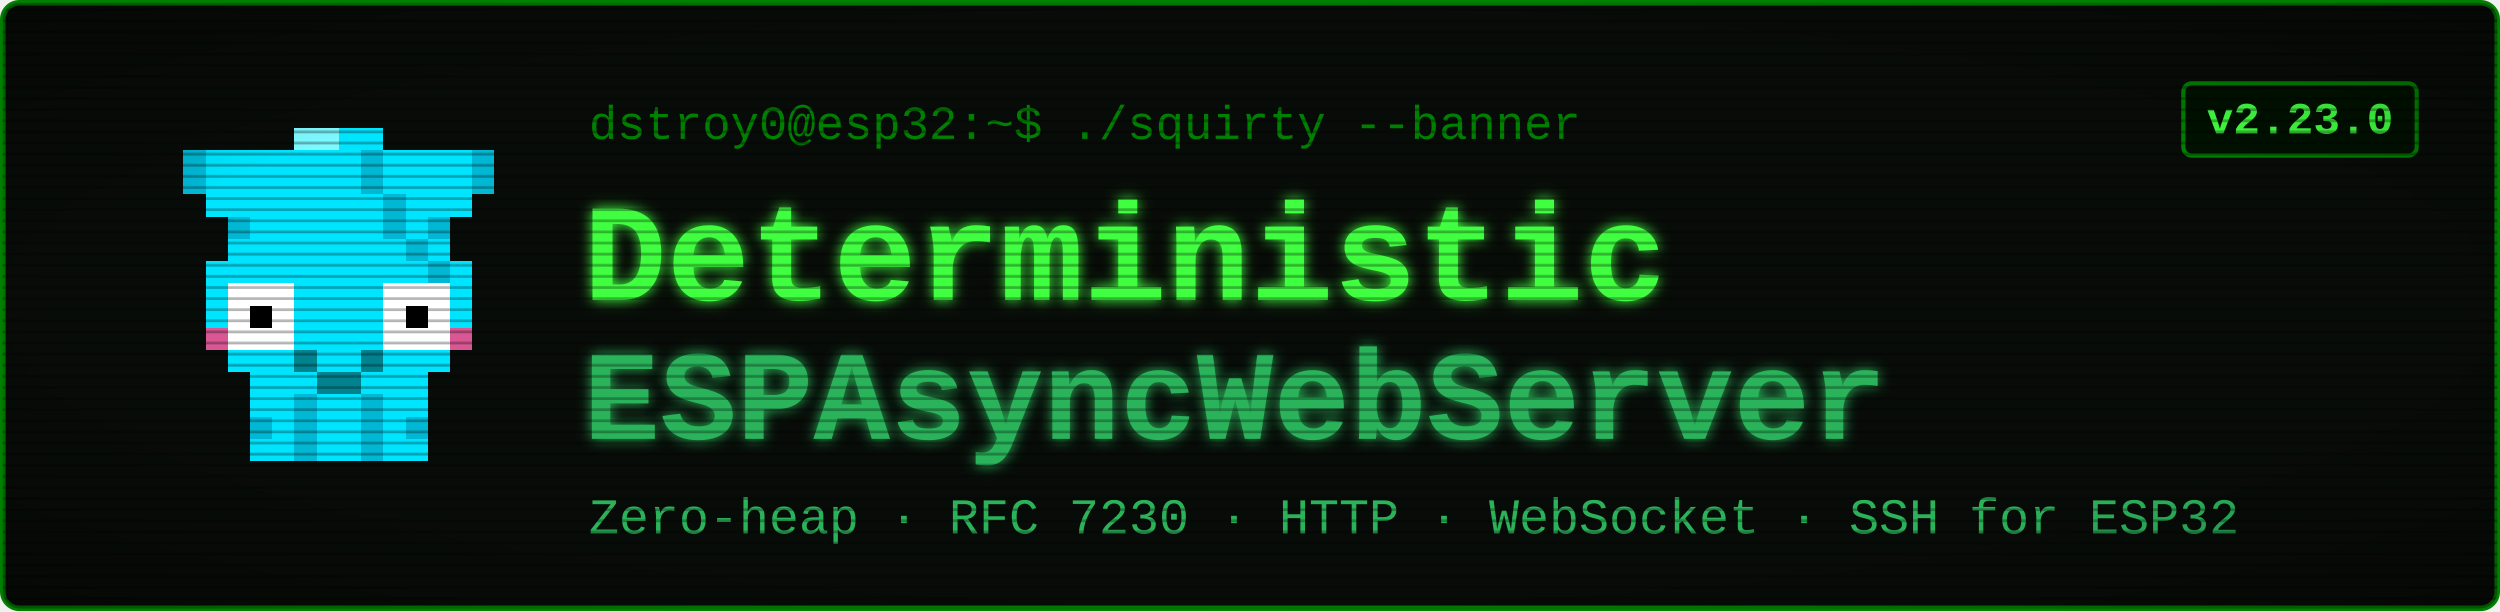
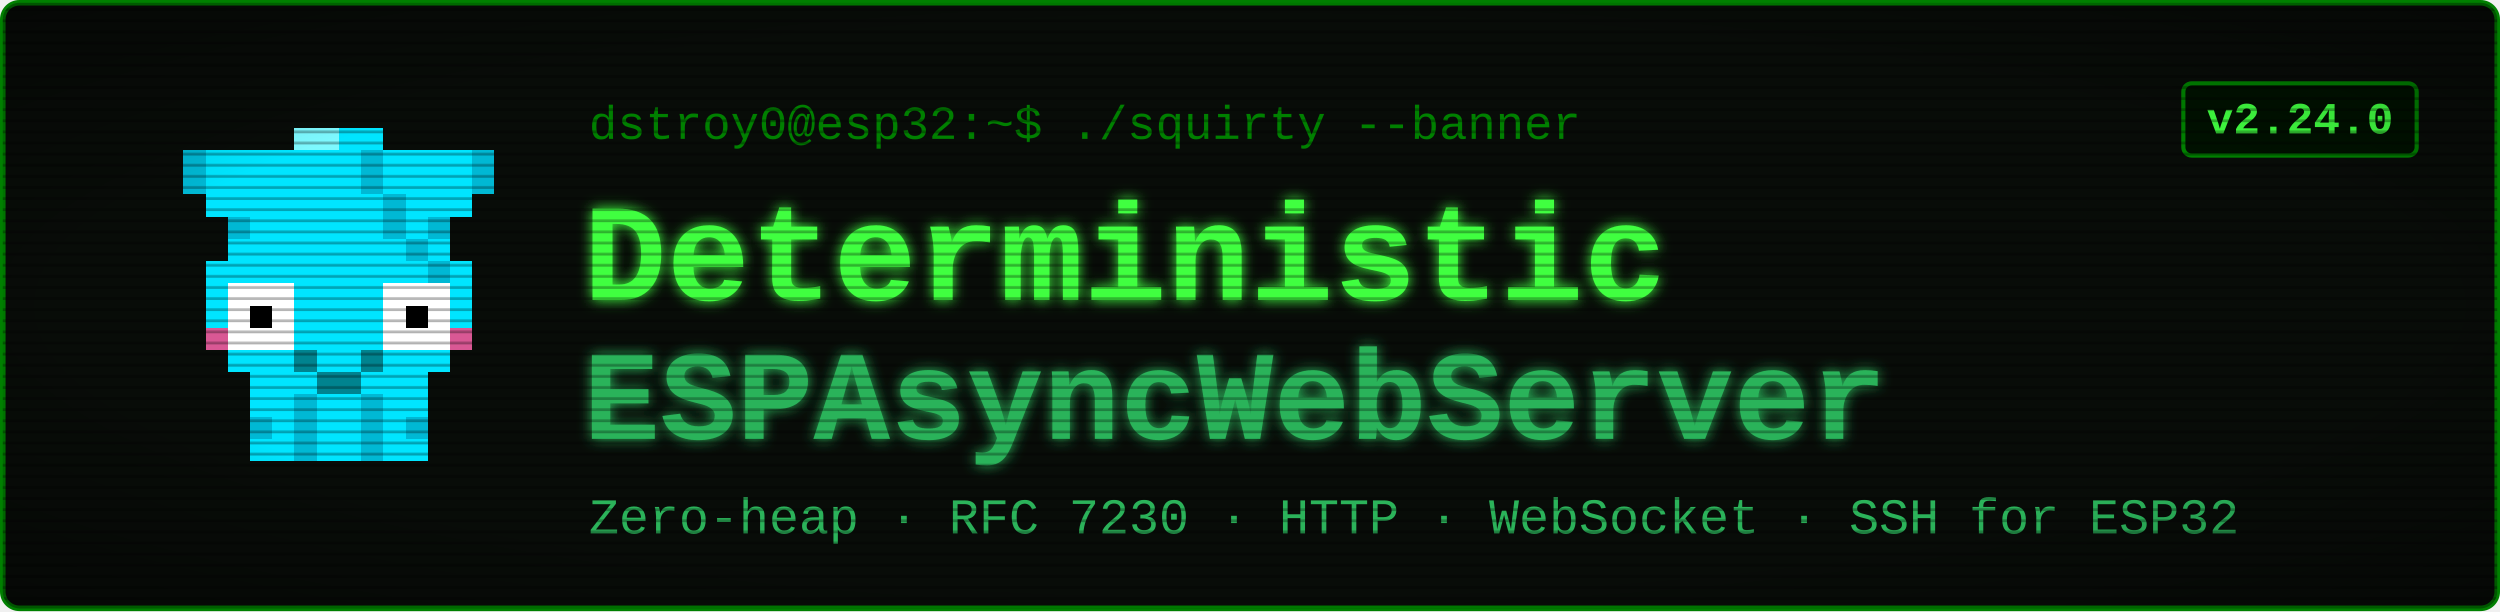
<svg xmlns="http://www.w3.org/2000/svg" viewBox="0 0 900 220" width="900" height="220" font-family="'Courier New', ui-monospace, monospace">
  <defs>
    <filter id="glow" x="-40%" y="-40%" width="180%" height="180%">
      <feGaussianBlur stdDeviation="2.4" result="b" />
      <feMerge>
        <feMergeNode in="b" />
        <feMergeNode in="SourceGraphic" />
      </feMerge>
    </filter>
    <pattern id="scan" width="4" height="4" patternUnits="userSpaceOnUse">
      <rect width="4" height="1" y="3" fill="#000000" opacity="0.28" />
    </pattern>
    <radialGradient id="vig" cx="50%" cy="50%" r="78%">
      <stop offset="58%" stop-color="#000000" stop-opacity="0" />
      <stop offset="100%" stop-color="#000000" stop-opacity="0.45" />
    </radialGradient>
  </defs>
  <rect x="1" y="1" width="898" height="218" rx="6" fill="#080c08" stroke="#008000" stroke-width="2" />
  <g transform="translate(58,46) scale(8)" shape-rendering="crispEdges">
    <rect x="1" y="1" width="4" height="1" fill="#00e5ff" />
    <rect x="1" y="2" width="4" height="1" fill="#00e5ff" />
    <rect x="2" y="3" width="2" height="1" fill="#00e5ff" />
    <rect x="3" y="4" width="1" height="1" fill="#00e5ff" />
    <rect x="1" y="1" width="1" height="2" fill="#00b8d4" />
    <rect x="3" y="4" width="1" height="1" fill="#00b8d4" />
    <rect x="11" y="1" width="4" height="1" fill="#00e5ff" />
    <rect x="11" y="2" width="4" height="1" fill="#00e5ff" />
    <rect x="12" y="3" width="2" height="1" fill="#00e5ff" />
    <rect x="12" y="4" width="1" height="1" fill="#00e5ff" />
    <rect x="14" y="1" width="1" height="2" fill="#00b8d4" />
    <rect x="12" y="4" width="1" height="1" fill="#00b8d4" />
    <rect x="6" y="0" width="4" height="1" fill="#00e5ff" />
    <rect x="5" y="1" width="6" height="1" fill="#00e5ff" />
    <rect x="5" y="2" width="6" height="1" fill="#00e5ff" />
    <rect x="4" y="3" width="8" height="1" fill="#00e5ff" />
    <rect x="4" y="4" width="8" height="1" fill="#00e5ff" />
    <rect x="3" y="5" width="10" height="1" fill="#00e5ff" />
    <rect x="2" y="6" width="12" height="1" fill="#00e5ff" />
    <rect x="2" y="7" width="1" height="3" fill="#00e5ff" />
    <rect x="6" y="7" width="4" height="3" fill="#00e5ff" />
    <rect x="13" y="7" width="1" height="3" fill="#00e5ff" />
    <rect x="3" y="7" width="3" height="3" fill="#ffffff" />
    <rect x="10" y="7" width="3" height="3" fill="#ffffff" />
    <rect x="4" y="8" width="1" height="1" fill="#000000" />
    <rect x="11" y="8" width="1" height="1" fill="#000000" />
    <rect x="2" y="9" width="1" height="1" fill="#ff4081" opacity="0.85" />
    <rect x="13" y="9" width="1" height="1" fill="#ff4081" opacity="0.85" />
    <rect x="3" y="10" width="10" height="1" fill="#00e5ff" />
    <rect x="4" y="11" width="8" height="1" fill="#00e5ff" />
    <rect x="4" y="12" width="2" height="3" fill="#00e5ff" />
    <rect x="4" y="13" width="1" height="1" fill="#00b8d4" />
    <rect x="6" y="12" width="1" height="3" fill="#00b8d4" />
    <rect x="7" y="12" width="1" height="3" fill="#00e5ff" />
    <rect x="8" y="12" width="1" height="3" fill="#00e5ff" />
    <rect x="9" y="12" width="1" height="3" fill="#00b8d4" />
    <rect x="10" y="12" width="2" height="3" fill="#00e5ff" />
    <rect x="11" y="13" width="1" height="1" fill="#00b8d4" />
    <rect x="9" y="1" width="1" height="1" fill="#00b8d4" />
    <rect x="9" y="2" width="1" height="1" fill="#00b8d4" />
    <rect x="10" y="3" width="1" height="1" fill="#00b8d4" />
    <rect x="10" y="4" width="1" height="1" fill="#00b8d4" />
    <rect x="11" y="5" width="1" height="1" fill="#00b8d4" />
    <rect x="12" y="6" width="1" height="1" fill="#00b8d4" />
    <rect x="6" y="0" width="2" height="1" fill="#7df9ff" />
    <rect x="6" y="10" width="1" height="1" fill="#00838f" />
    <rect x="9" y="10" width="1" height="1" fill="#00838f" />
    <rect x="7" y="11" width="2" height="1" fill="#00838f" />
  </g>
  <text x="212" y="50" font-size="17" fill="#008000">dstroy0@esp32:~$ ./squirty --banner</text>
  <text x="210" y="108" font-size="50" font-weight="700" fill="#40ff40" filter="url(#glow)">Deterministic</text>
  <text x="210" y="158" font-size="46" font-weight="700" fill="#2bb35a" filter="url(#glow)">ESPAsyncWebServer</text>
  <text x="212" y="192" font-size="18" fill="#2bb35a">Zero-heap · RFC 7230 · HTTP · WebSocket · SSH for ESP32</text>
  <rect x="786" y="30" width="84" height="26" rx="3" fill="#001100" stroke="#008000" stroke-width="1.5" />
-   <text x="828" y="48" font-size="16" font-weight="700" fill="#40ff40" text-anchor="middle">v2.23.0</text>
+   <text x="828" y="48" font-size="16" font-weight="700" fill="#40ff40" text-anchor="middle">v2.24.0</text>
  <rect x="1" y="1" width="898" height="218" rx="6" fill="url(#scan)" />
  <rect x="1" y="1" width="898" height="218" rx="6" fill="url(#vig)" />
</svg>
